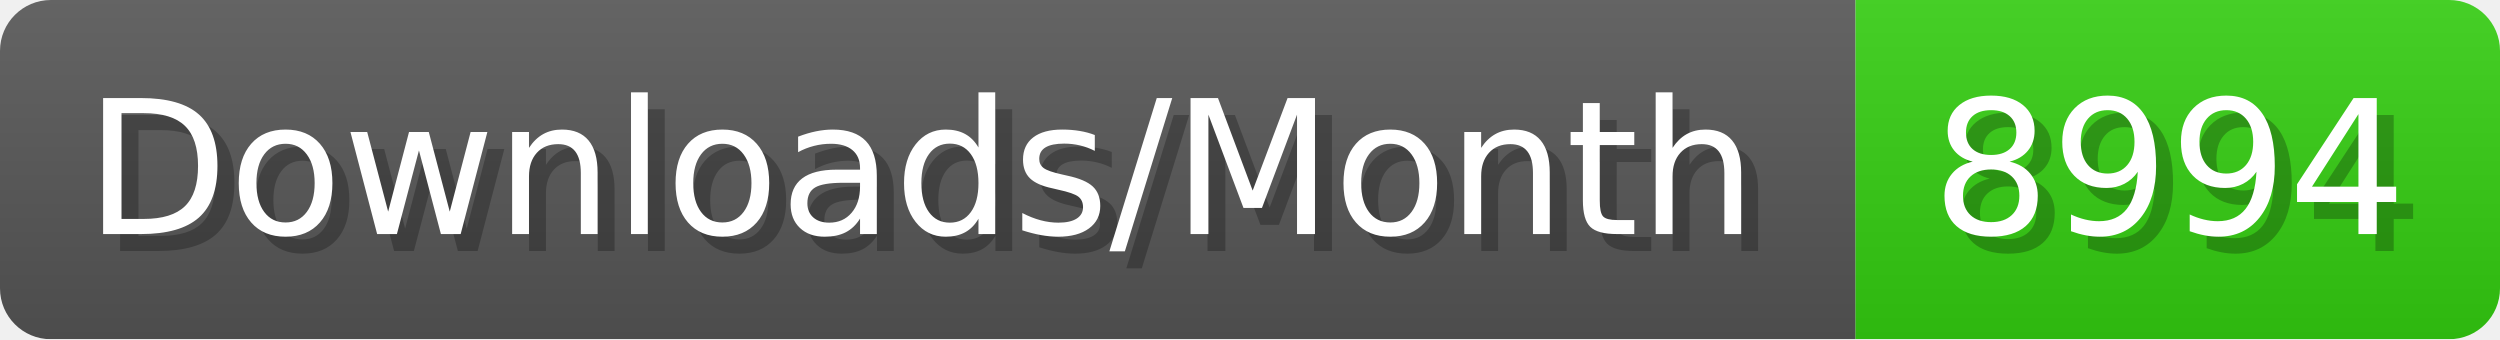
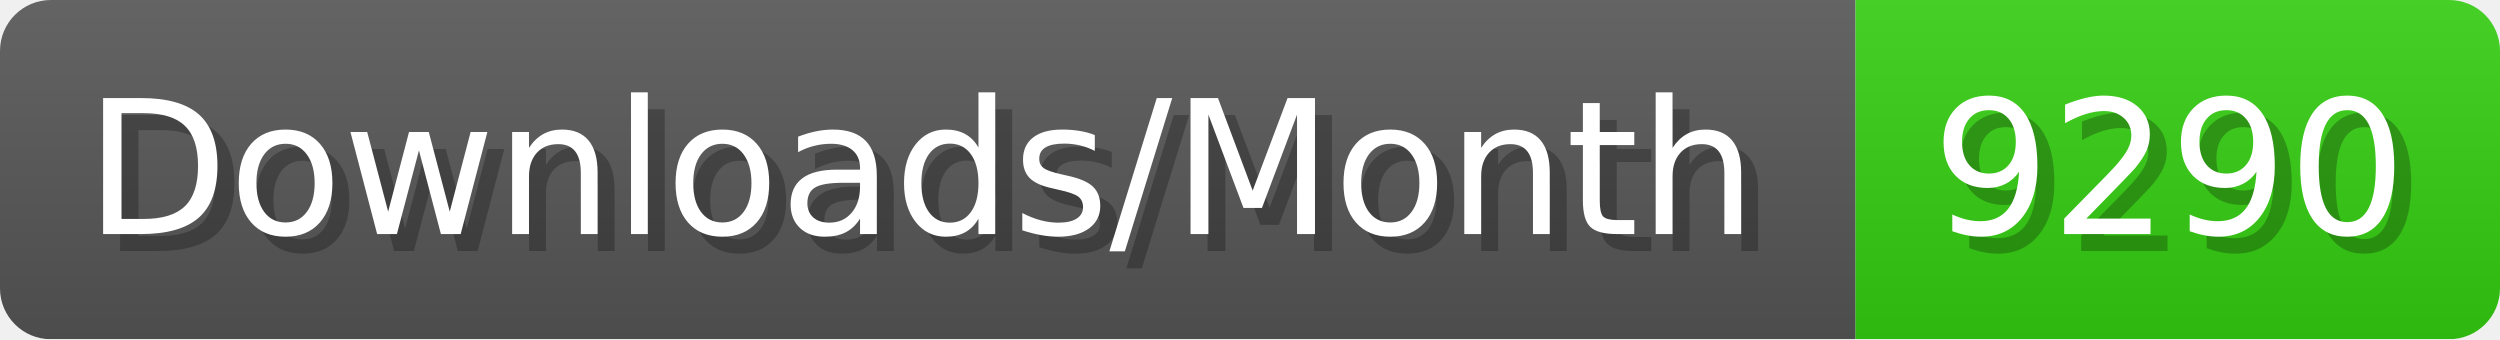
- <svg xmlns="http://www.w3.org/2000/svg" width="147.4" height="20" viewBox="0 0 1474 200" role="img" aria-label="Downloads/Month: 8994">
+ <svg xmlns="http://www.w3.org/2000/svg" width="147.4" height="20" viewBox="0 0 1474 200" role="img" aria-label="Downloads/Month: 9290">
  <linearGradient id="YlXUI" x2="0" y2="100%">
    <stop offset="0" stop-opacity=".1" stop-color="#EEE" />
    <stop offset="1" stop-opacity=".1" />
  </linearGradient>
  <mask id="JHhop">
    <rect width="1474" height="200" rx="30" fill="#FFF" />
  </mask>
  <g mask="url(#JHhop)">
    <rect width="1094" height="200" fill="#555" />
    <rect width="380" height="200" fill="#3C1" x="1094" />
    <rect width="1474" height="200" fill="url(#YlXUI)" />
  </g>
  <g aria-hidden="true" fill="#fff" text-anchor="start" font-family="Verdana,DejaVu Sans,sans-serif" font-size="110">
    <text x="60" y="148" textLength="994" fill="#000" opacity="0.25">Downloads/Month</text>
    <text x="50" y="138" textLength="994">Downloads/Month</text>
-     <text x="1149" y="148" textLength="280" fill="#000" opacity="0.25">8994</text>
-     <text x="1139" y="138" textLength="280">8994</text>
+     <text x="1149" y="148" textLength="280" fill="#000" opacity="0.25">9290</text>
+     <text x="1139" y="138" textLength="280">9290</text>
  </g>
</svg>
